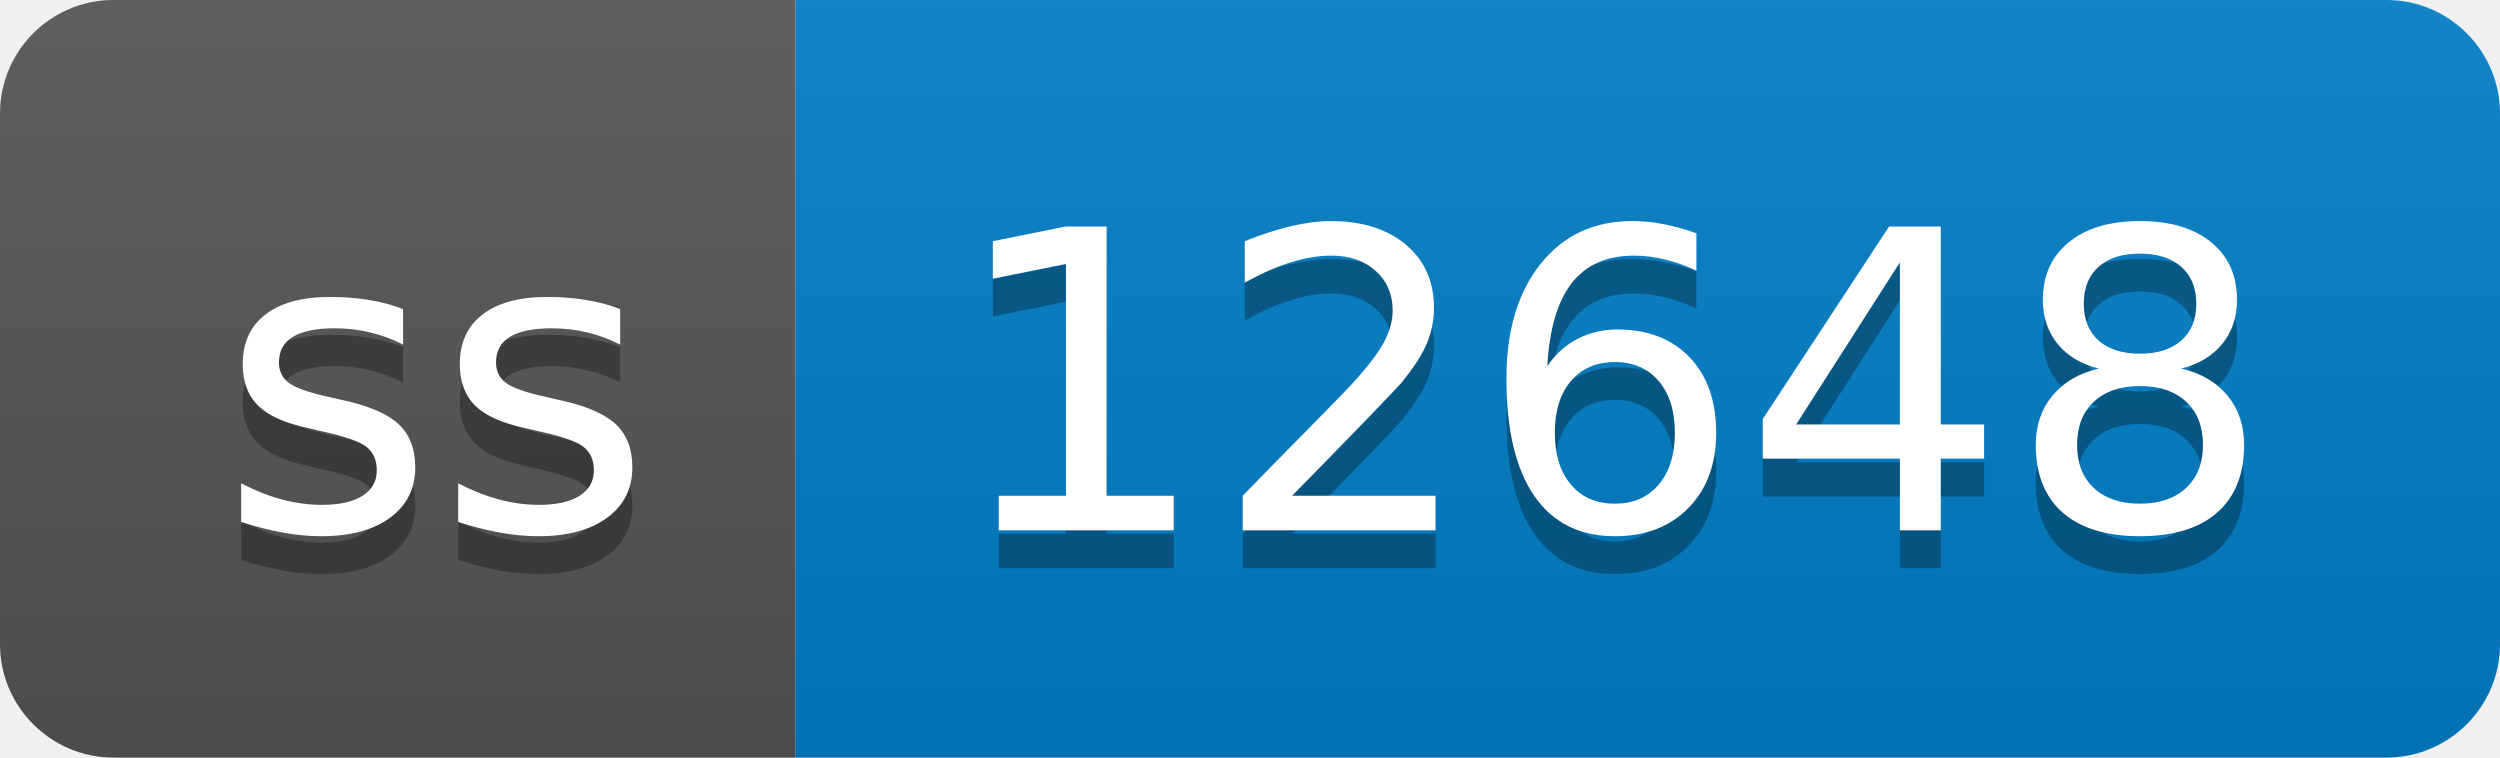
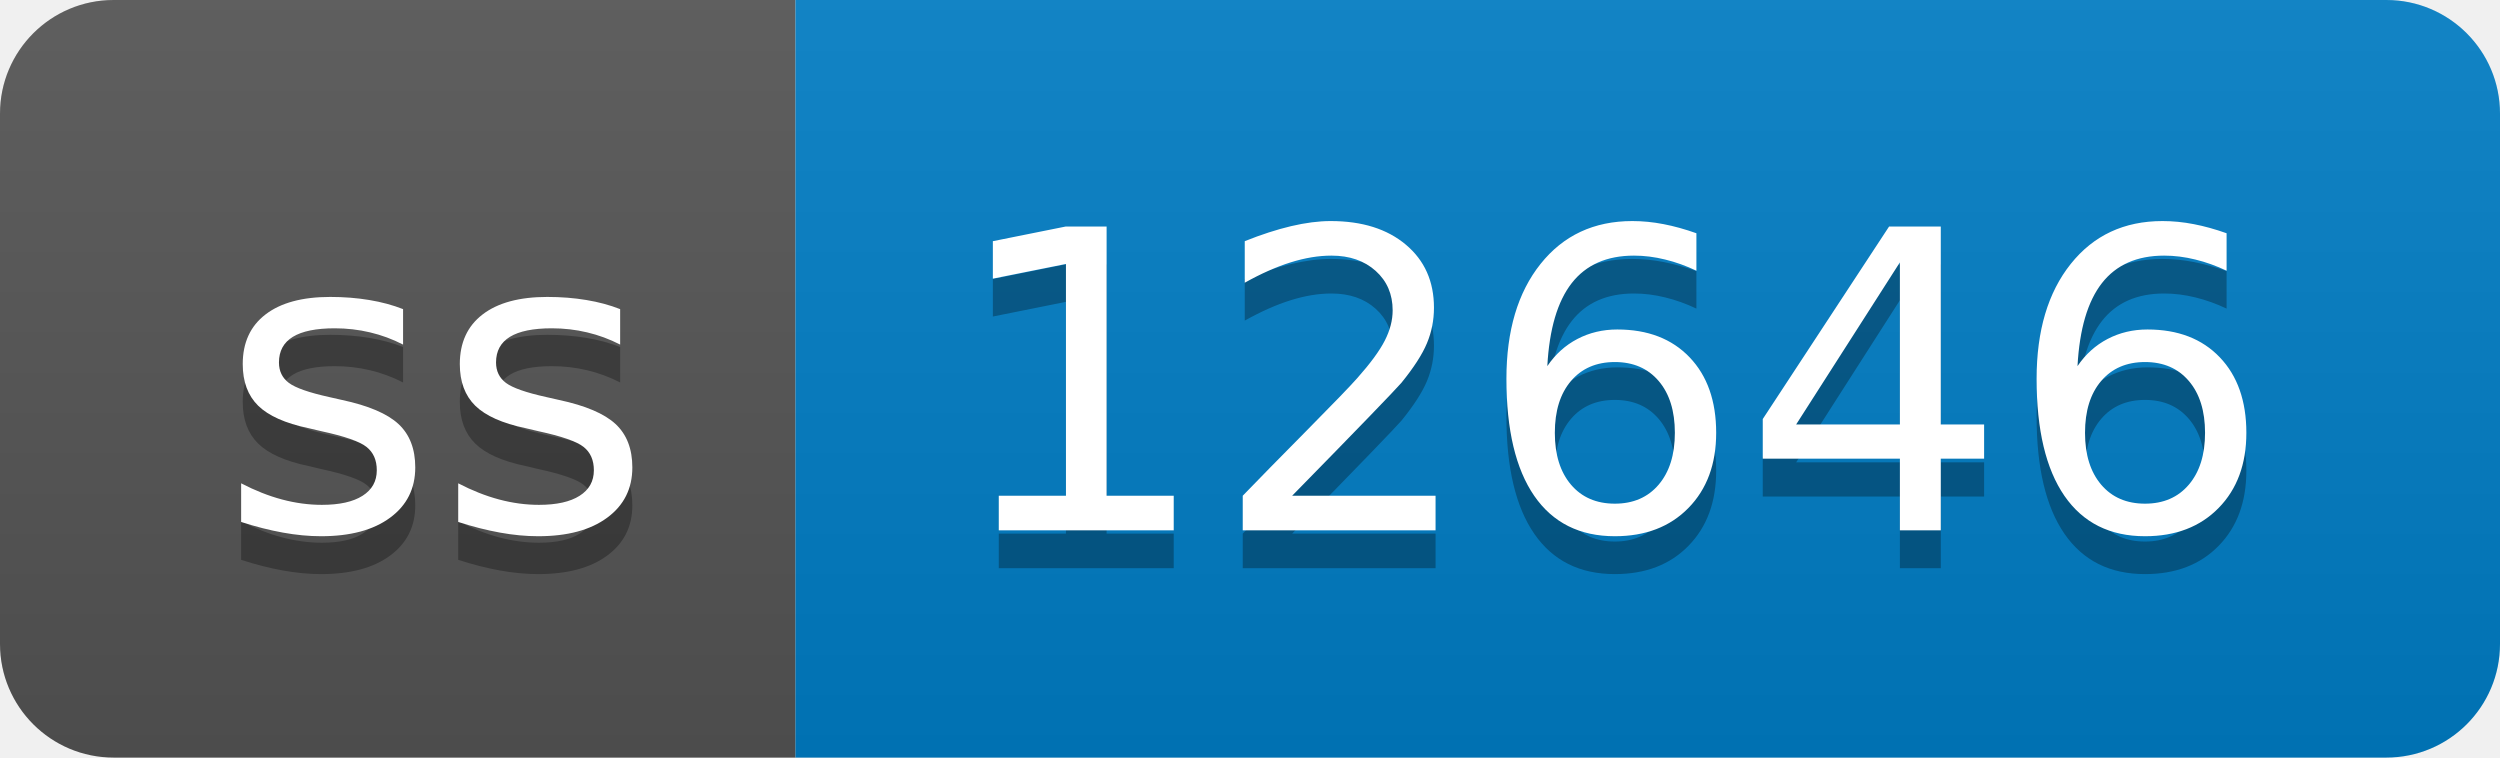
- <svg xmlns="http://www.w3.org/2000/svg" width="66" height="20" role="img" aria-label="ss: 12648">
+ <svg xmlns="http://www.w3.org/2000/svg" width="66" height="20" role="img" aria-label="ss: 12646">
  <linearGradient id="s" x2="0" y2="100%">
    <stop offset="0" stop-color="#bbb" stop-opacity=".1" />
    <stop offset="1" stop-opacity=".1" />
  </linearGradient>
  <clipPath id="r">
    <rect width="66" height="20" rx="3" fill="#fff" />
  </clipPath>
  <g clip-path="url(#r)">
    <rect width="21" height="20" fill="#555" />
    <rect x="21" width="45" height="20" fill="#007ec6" />
    <rect width="66" height="20" fill="url(#s)" />
  </g>
  <g fill="#fff" text-anchor="middle" font-family="Verdana,Geneva,DejaVu Sans,sans-serif" text-rendering="geometricPrecision" font-size="110">
    <text aria-hidden="true" x="115" y="150" fill="#010101" fill-opacity=".3" transform="scale(.1)" textLength="110">ss</text>
    <text x="115" y="140" transform="scale(.1)" fill="#fff" textLength="110">ss</text>
-     <text aria-hidden="true" x="425" y="150" fill="#010101" fill-opacity=".3" transform="scale(.1)" textLength="350">12648</text>
-     <text x="425" y="140" transform="scale(.1)" fill="#fff" textLength="350">12648</text>
+     <text aria-hidden="true" x="425" y="150" fill="#010101" fill-opacity=".3" transform="scale(.1)" textLength="350">12646</text>
+     <text x="425" y="140" transform="scale(.1)" fill="#fff" textLength="350">12646</text>
  </g>
</svg>
